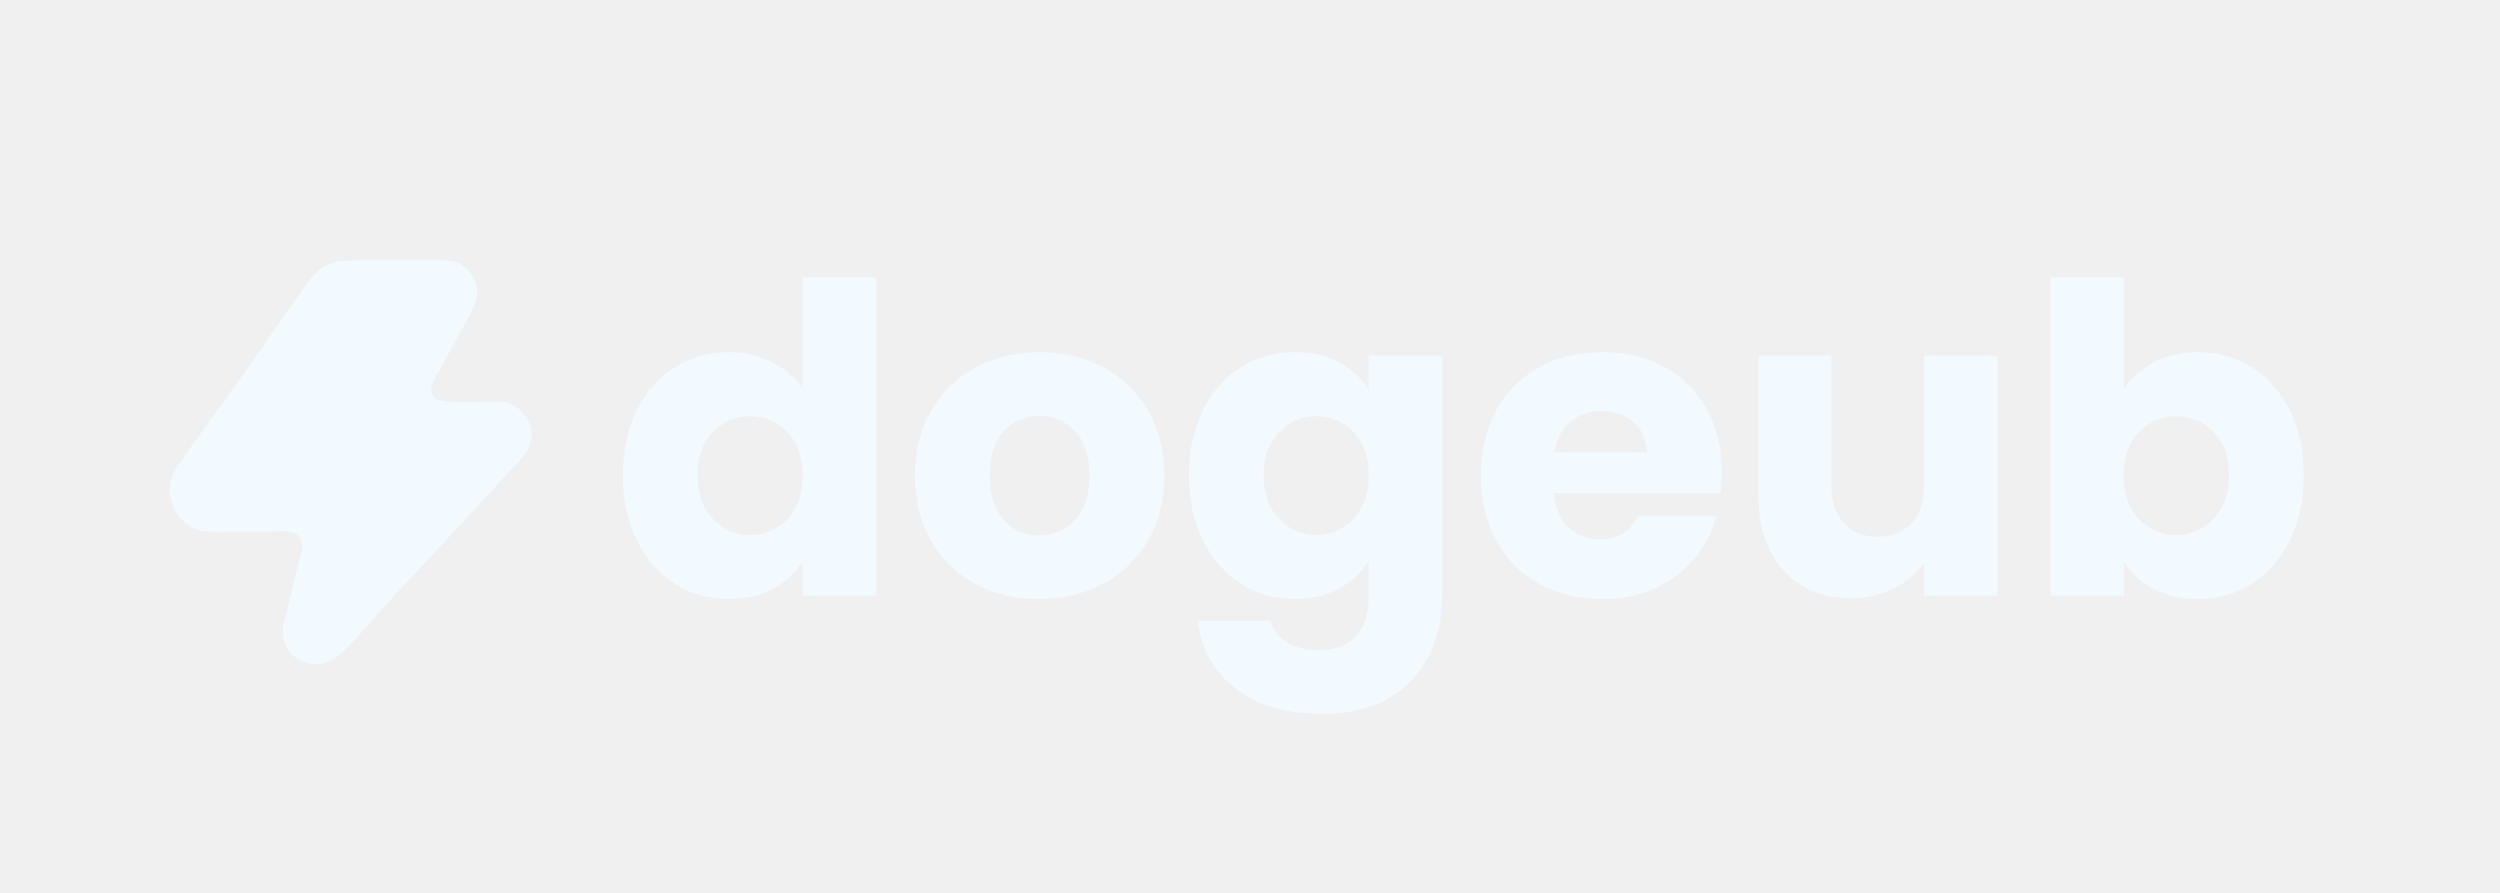
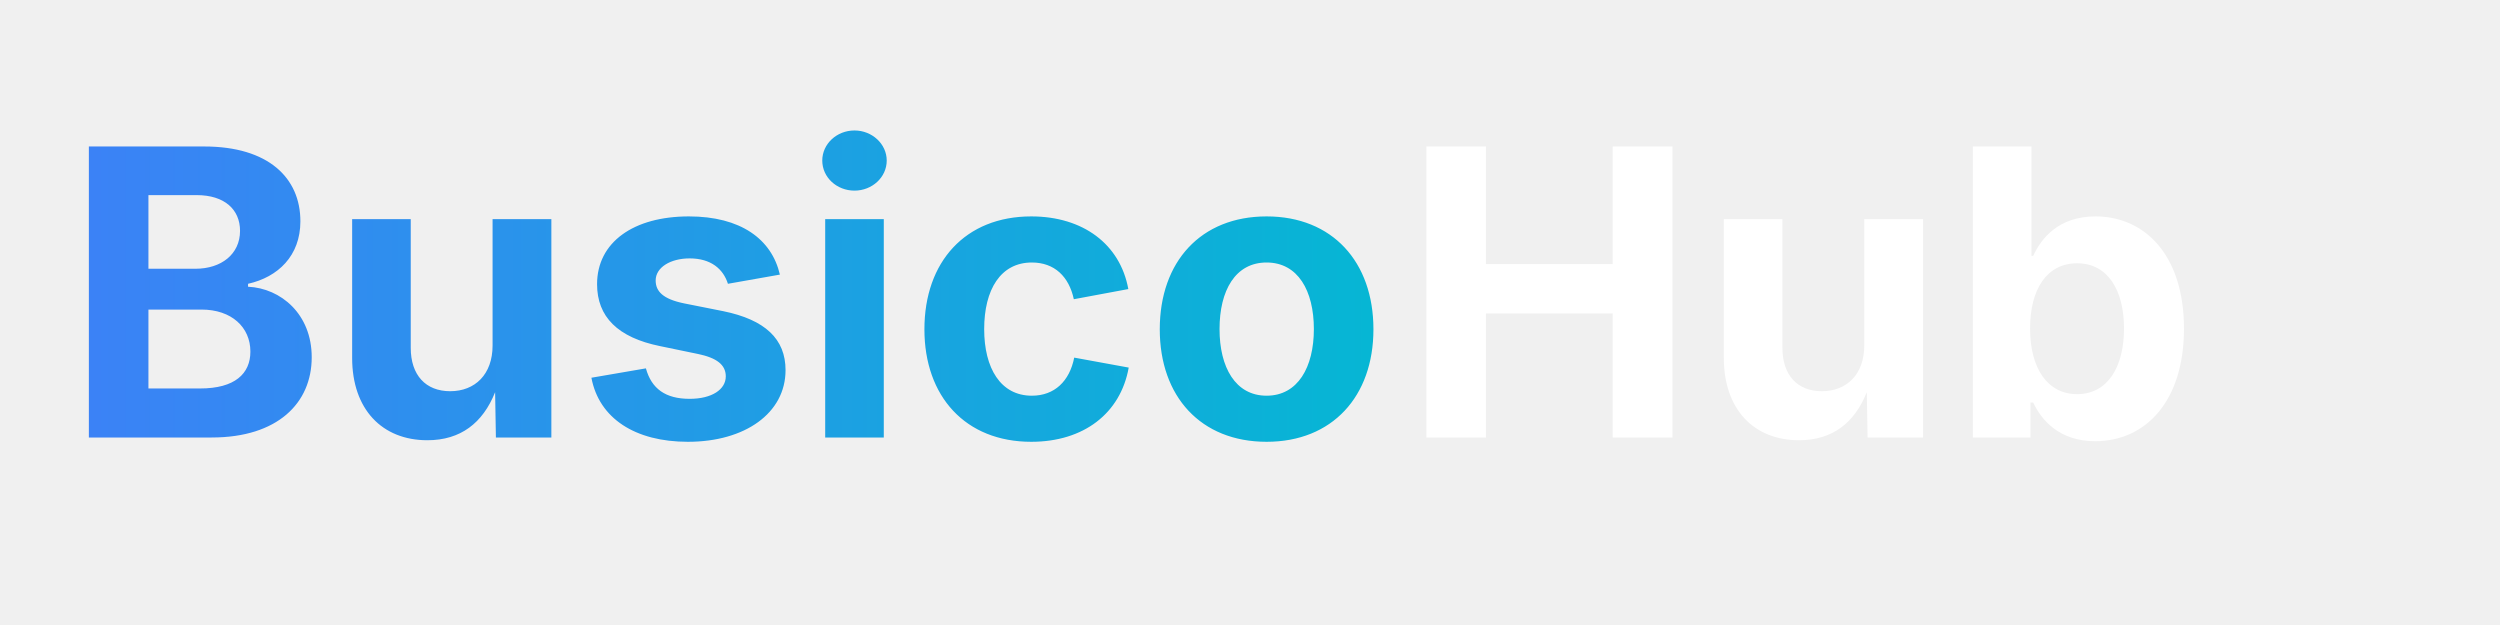
- <svg xmlns="http://www.w3.org/2000/svg" width="1400" zoomAndPan="magnify" viewBox="0 0 1050 375" height="500" preserveAspectRatio="xMidYMid meet" version="1.0">
+ <svg xmlns="http://www.w3.org/2000/svg" viewBox="0 0 200 50">
  <defs>
-     <g />
-     <clipPath id="f244de857b">
-       <path d="M 105 109 L 224 109 L 224 256 L 105 256 Z M 105 109 " clip-rule="nonzero" />
-     </clipPath>
-     <clipPath id="83c9b4a009">
-       <path d="M 105.52 152.461 L 127.504 121.012 C 135.238 109.762 140.195 109.309 152.477 109.309 L 179.621 109.309 C 182.836 109.309 186.277 109.16 189.465 109.617 C 197.336 110.746 202.129 119.516 199.836 126.875 C 198.633 130.738 195.168 136.152 193.09 139.879 C 190.234 144.996 187.473 150.172 184.684 155.324 C 182.746 158.902 178.555 164.121 183.422 167.598 C 186.203 169.586 200.336 168.809 204.066 168.809 C 206.922 168.805 210.684 168.492 213.402 169.258 C 218.078 170.578 222.078 175.109 222.941 179.875 C 224.254 187.098 220.406 191.219 215.941 195.996 L 165.465 250.418 C 163.848 252.145 162.16 253.832 160.625 255.629 C 159.391 254.328 157.535 250.203 156.578 248.438 L 111.188 163.391 C 109.254 159.785 107.105 156.242 105.52 152.461 Z M 105.52 152.461 " clip-rule="nonzero" />
-     </clipPath>
-     <clipPath id="09d72dde21">
-       <path d="M 71 152 L 161 152 L 161 279 L 71 279 Z M 71 152 " clip-rule="nonzero" />
-     </clipPath>
-     <clipPath id="906d24b8ba">
-       <path d="M 160.625 255.629 C 156.699 260.078 145.418 273.117 141.047 276.246 C 131.027 283.414 117.055 275.539 118.938 263.191 C 119.141 261.871 119.52 260.555 119.836 259.254 L 125.453 236.078 C 126.02 233.762 127.211 230.602 126.832 228.262 C 125.852 222.211 119.188 223.262 114.879 223.262 L 95.887 223.266 C 92.59 223.266 88.16 223.543 84.988 222.965 C 77.977 221.695 72.797 215.48 71.621 208.629 C 70.539 202.328 72.91 197.852 76.398 193.07 L 105.52 152.461 C 107.105 156.242 109.254 159.785 111.188 163.391 L 156.578 248.438 C 157.535 250.203 159.391 254.328 160.625 255.629 Z M 160.625 255.629 " clip-rule="nonzero" />
-     </clipPath>
-     <clipPath id="0dc70a5a9f">
-       <path d="M 104 153 L 164 153 L 164 253 L 104 253 Z M 104 153 " clip-rule="nonzero" />
-     </clipPath>
-     <clipPath id="6e534aca4a">
-       <path d="M 102.941 155.891 L 109.234 152.34 L 164.605 250.535 L 158.312 254.086 Z M 102.941 155.891 " clip-rule="nonzero" />
-     </clipPath>
-     <clipPath id="a0bba6eeff">
-       <path d="M 106.09 154.113 C 107.828 153.133 110.031 153.75 111.012 155.488 L 162.828 247.383 C 163.809 249.121 163.195 251.324 161.457 252.305 C 159.719 253.285 157.516 252.672 156.535 250.934 L 104.715 159.035 C 103.738 157.297 104.352 155.094 106.09 154.113 Z M 106.09 154.113 " clip-rule="nonzero" />
-     </clipPath>
-     <clipPath id="1df302a6af">
-       <path d="M 156.898 247.98 L 161.305 247.98 L 161.305 255.855 L 156.898 255.855 Z M 156.898 247.98 " clip-rule="nonzero" />
-     </clipPath>
-     <clipPath id="aa4da21096">
-       <path d="M 161.27 250.082 C 159.121 256.043 158.152 255.695 157.668 255.281 C 157.25 254.934 156.902 254.035 156.902 253.48 C 156.973 252.855 157.527 252.023 158.012 251.746 C 158.566 251.469 159.539 251.469 160.023 251.746 C 160.578 252.023 161.133 252.785 161.203 253.41 C 161.27 253.965 160.926 254.863 160.508 255.281 C 160.023 255.695 159.055 255.973 158.5 255.766 C 157.875 255.488 156.902 254.379 156.902 253.688 C 156.902 252.992 158.566 252.023 158.5 251.609 C 158.359 251.262 157.25 251.332 157.043 250.984 C 156.836 250.43 157.391 248.836 158.012 248.352 C 158.43 248.004 159.398 247.863 159.953 248.141 C 160.508 248.418 161.27 250.082 161.27 250.082 " clip-rule="nonzero" />
-     </clipPath>
-     <clipPath id="40d6a83ad7">
-       <path d="M 104.738 152.109 L 109.145 152.109 L 109.145 159.988 L 104.738 159.988 Z M 104.738 152.109 " clip-rule="nonzero" />
-     </clipPath>
-     <clipPath id="5f7cef0b33">
-       <path d="M 109.109 154.211 C 106.961 160.172 105.992 159.828 105.508 159.41 C 105.09 159.062 104.742 158.164 104.742 157.609 C 104.812 156.984 105.367 156.152 105.852 155.875 C 106.406 155.598 107.379 155.598 107.863 155.875 C 108.418 156.152 108.973 156.914 109.043 157.539 C 109.109 158.094 108.766 158.996 108.348 159.41 C 107.863 159.828 106.891 160.102 106.34 159.895 C 105.715 159.617 104.742 158.508 104.742 157.816 C 104.742 157.125 106.406 156.152 106.34 155.738 C 106.199 155.391 105.09 155.461 104.883 155.113 C 104.676 154.559 105.23 152.965 105.852 152.48 C 106.27 152.133 107.238 151.996 107.793 152.273 C 108.348 152.547 109.109 154.211 109.109 154.211 " clip-rule="nonzero" />
-     </clipPath>
+     <linearGradient id="textGrad" x1="0%" y1="0%" x2="100%" y2="0%">
+       <stop offset="0%" style="stop-color:#3B82F6" />
+       <stop offset="100%" style="stop-color:#06B6D4" />
+     </linearGradient>
  </defs>
-   <g fill="#f2f9ff" fill-opacity="1">
-     <g transform="translate(256.5538, 250.157)">
-       <g>
-         <path d="M 5.062 -50.578 C 5.062 -60.93 7.016 -70.02 10.922 -77.844 C 14.836 -85.676 20.164 -91.703 26.906 -95.922 C 33.656 -100.141 41.188 -102.25 49.5 -102.25 C 56.125 -102.25 62.176 -100.863 67.656 -98.094 C 73.133 -95.32 77.438 -91.586 80.562 -86.891 L 80.562 -133.672 L 111.453 -133.672 L 111.453 0 L 80.562 0 L 80.562 -14.453 C 77.676 -9.629 73.551 -5.773 68.188 -2.891 C 62.832 -0.004 56.602 1.438 49.5 1.438 C 41.188 1.438 33.656 -0.695 26.906 -4.969 C 20.164 -9.238 14.836 -15.316 10.922 -23.203 C 7.016 -31.098 5.062 -40.223 5.062 -50.578 Z M 80.562 -50.406 C 80.562 -58.102 78.422 -64.18 74.141 -68.641 C 69.867 -73.098 64.664 -75.328 58.531 -75.328 C 52.383 -75.328 47.172 -73.129 42.891 -68.734 C 38.617 -64.336 36.484 -58.285 36.484 -50.578 C 36.484 -42.867 38.617 -36.754 42.891 -32.234 C 47.172 -27.723 52.383 -25.469 58.531 -25.469 C 64.664 -25.469 69.867 -27.695 74.141 -32.156 C 78.422 -36.613 80.562 -42.695 80.562 -50.406 Z M 80.562 -50.406 " />
-       </g>
-     </g>
-   </g>
-   <g fill="#f2f9ff" fill-opacity="1">
-     <g transform="translate(379.2136, 250.157)">
-       <g>
-         <path d="M 57.078 1.438 C 47.203 1.438 38.32 -0.664 30.438 -4.875 C 22.551 -9.094 16.348 -15.113 11.828 -22.938 C 7.316 -30.77 5.062 -39.926 5.062 -50.406 C 5.062 -60.758 7.348 -69.879 11.922 -77.766 C 16.492 -85.648 22.754 -91.703 30.703 -95.922 C 38.648 -100.141 47.562 -102.25 57.438 -102.25 C 67.312 -102.25 76.223 -100.141 84.172 -95.922 C 92.117 -91.703 98.379 -85.648 102.953 -77.766 C 107.535 -69.879 109.828 -60.758 109.828 -50.406 C 109.828 -40.039 107.508 -30.914 102.875 -23.031 C 98.238 -15.145 91.914 -9.094 83.906 -4.875 C 75.895 -0.664 66.953 1.438 57.078 1.438 Z M 57.078 -25.297 C 62.984 -25.297 68.008 -27.461 72.156 -31.797 C 76.312 -36.129 78.391 -42.332 78.391 -50.406 C 78.391 -58.469 76.375 -64.664 72.344 -69 C 68.312 -73.332 63.344 -75.5 57.438 -75.5 C 51.414 -75.5 46.414 -73.363 42.438 -69.094 C 38.469 -64.82 36.484 -58.594 36.484 -50.406 C 36.484 -42.332 38.441 -36.129 42.359 -31.797 C 46.273 -27.461 51.18 -25.297 57.078 -25.297 Z M 57.078 -25.297 " />
-       </g>
-     </g>
-   </g>
-   <g fill="#f2f9ff" fill-opacity="1">
-     <g transform="translate(494.2861, 250.157)">
-       <g>
-         <path d="M 49.5 -102.25 C 56.602 -102.25 62.832 -100.801 68.188 -97.906 C 73.551 -95.02 77.676 -91.227 80.562 -86.531 L 80.562 -100.797 L 111.453 -100.797 L 111.453 -0.188 C 111.453 9.094 109.613 17.492 105.938 25.016 C 102.27 32.547 96.672 38.535 89.141 42.984 C 81.617 47.441 72.258 49.672 61.062 49.672 C 46.125 49.672 34.02 46.148 24.75 39.109 C 15.477 32.066 10.176 22.523 8.844 10.484 L 39.375 10.484 C 40.344 14.328 42.629 17.363 46.234 19.594 C 49.848 21.82 54.305 22.938 59.609 22.938 C 65.992 22.938 71.082 21.098 74.875 17.422 C 78.664 13.754 80.562 7.883 80.562 -0.188 L 80.562 -14.453 C 77.551 -9.754 73.395 -5.93 68.094 -2.984 C 62.801 -0.035 56.602 1.438 49.5 1.438 C 41.188 1.438 33.656 -0.695 26.906 -4.969 C 20.164 -9.238 14.836 -15.316 10.922 -23.203 C 7.016 -31.098 5.062 -40.223 5.062 -50.578 C 5.062 -60.93 7.016 -70.02 10.922 -77.844 C 14.836 -85.676 20.164 -91.703 26.906 -95.922 C 33.656 -100.141 41.188 -102.25 49.5 -102.25 Z M 80.562 -50.406 C 80.562 -58.102 78.422 -64.18 74.141 -68.641 C 69.867 -73.098 64.664 -75.328 58.531 -75.328 C 52.383 -75.328 47.172 -73.129 42.891 -68.734 C 38.617 -64.336 36.484 -58.285 36.484 -50.578 C 36.484 -42.867 38.617 -36.754 42.891 -32.234 C 47.172 -27.723 52.383 -25.469 58.531 -25.469 C 64.664 -25.469 69.867 -27.695 74.141 -32.156 C 78.422 -36.613 80.562 -42.695 80.562 -50.406 Z M 80.562 -50.406 " />
-       </g>
-     </g>
-   </g>
-   <g fill="#f2f9ff" fill-opacity="1">
-     <g transform="translate(616.9459, 250.157)">
-       <g>
-         <path d="M 106.219 -52.031 C 106.219 -49.133 106.035 -46.125 105.672 -43 L 35.766 -43 C 36.242 -36.727 38.258 -31.938 41.812 -28.625 C 45.363 -25.312 49.734 -23.656 54.922 -23.656 C 62.617 -23.656 67.973 -26.91 70.984 -33.422 L 103.875 -33.422 C 102.188 -26.797 99.145 -20.832 94.75 -15.531 C 90.352 -10.238 84.844 -6.086 78.219 -3.078 C 71.594 -0.066 64.188 1.438 56 1.438 C 46.125 1.438 37.332 -0.664 29.625 -4.875 C 21.914 -9.094 15.895 -15.113 11.562 -22.938 C 7.227 -30.77 5.062 -39.926 5.062 -50.406 C 5.062 -60.875 7.195 -70.02 11.469 -77.844 C 15.75 -85.676 21.738 -91.703 29.438 -95.922 C 37.145 -100.141 46 -102.25 56 -102.25 C 65.75 -102.25 74.414 -100.195 82 -96.094 C 89.594 -92 95.523 -86.16 99.797 -78.578 C 104.078 -70.992 106.219 -62.145 106.219 -52.031 Z M 74.609 -60.156 C 74.609 -65.445 72.801 -69.66 69.188 -72.797 C 65.57 -75.93 61.055 -77.5 55.641 -77.5 C 50.461 -77.5 46.098 -75.992 42.547 -72.984 C 38.992 -69.973 36.797 -65.695 35.953 -60.156 Z M 74.609 -60.156 " />
-       </g>
-     </g>
-   </g>
-   <g fill="#f2f9ff" fill-opacity="1">
-     <g transform="translate(728.2248, 250.157)">
-       <g>
-         <path d="M 110.734 -100.797 L 110.734 0 L 79.844 0 L 79.844 -13.734 C 76.707 -9.273 72.457 -5.691 67.094 -2.984 C 61.738 -0.273 55.812 1.078 49.312 1.078 C 41.602 1.078 34.797 -0.633 28.891 -4.062 C 22.992 -7.5 18.422 -12.469 15.172 -18.969 C 11.922 -25.469 10.297 -33.113 10.297 -41.906 L 10.297 -100.797 L 41 -100.797 L 41 -46.062 C 41 -39.32 42.742 -34.082 46.234 -30.344 C 49.734 -26.613 54.43 -24.75 60.328 -24.75 C 66.348 -24.75 71.102 -26.613 74.594 -30.344 C 78.094 -34.082 79.844 -39.32 79.844 -46.062 L 79.844 -100.797 Z M 110.734 -100.797 " />
-       </g>
-     </g>
-   </g>
-   <g fill="#f2f9ff" fill-opacity="1">
-     <g transform="translate(849.9813, 250.157)">
-       <g>
-         <path d="M 42.094 -86.531 C 44.977 -91.227 49.129 -95.02 54.547 -97.906 C 59.973 -100.801 66.176 -102.25 73.156 -102.25 C 81.469 -102.25 88.992 -100.141 95.734 -95.922 C 102.484 -91.703 107.812 -85.676 111.719 -77.844 C 115.633 -70.02 117.594 -60.93 117.594 -50.578 C 117.594 -40.223 115.633 -31.098 111.719 -23.203 C 107.812 -15.316 102.484 -9.238 95.734 -4.969 C 88.992 -0.695 81.469 1.438 73.156 1.438 C 66.051 1.438 59.848 0.023 54.547 -2.797 C 49.254 -5.629 45.102 -9.395 42.094 -14.094 L 42.094 0 L 11.203 0 L 11.203 -133.672 L 42.094 -133.672 Z M 86.172 -50.578 C 86.172 -58.285 84.031 -64.336 79.75 -68.734 C 75.477 -73.129 70.211 -75.328 63.953 -75.328 C 57.805 -75.328 52.594 -73.098 48.312 -68.641 C 44.039 -64.18 41.906 -58.102 41.906 -50.406 C 41.906 -42.695 44.039 -36.613 48.312 -32.156 C 52.594 -27.695 57.805 -25.469 63.953 -25.469 C 70.086 -25.469 75.32 -27.723 79.656 -32.234 C 84 -36.754 86.172 -42.867 86.172 -50.578 Z M 86.172 -50.578 " />
-       </g>
-     </g>
-   </g>
-   <g clip-path="url(#f244de857b)">
-     <g clip-path="url(#83c9b4a009)">
-       <path fill="#f2f9ff" d="M 105.52 109.16 L 105.52 255.629 L 224.254 255.629 L 224.254 109.16 Z M 105.52 109.16 " fill-opacity="1" fill-rule="nonzero" />
-     </g>
-   </g>
-   <g clip-path="url(#09d72dde21)">
-     <g clip-path="url(#906d24b8ba)">
-       <path fill="#f2f9ff" d="M 70.539 152.461 L 70.539 283.414 L 160.625 283.414 L 160.625 152.461 Z M 70.539 152.461 " fill-opacity="1" fill-rule="nonzero" />
-     </g>
-   </g>
-   <g clip-path="url(#0dc70a5a9f)">
-     <g clip-path="url(#6e534aca4a)">
-       <g clip-path="url(#a0bba6eeff)">
-         <path fill="#f2f9ff" d="M 102.941 155.891 L 109.234 152.34 L 164.605 250.535 L 158.312 254.086 Z M 102.941 155.891 " fill-opacity="1" fill-rule="nonzero" />
-       </g>
-     </g>
-   </g>
-   <g clip-path="url(#1df302a6af)">
-     <g clip-path="url(#aa4da21096)">
-       <path fill="#f2f9ff" d="M 154.133 245.371 L 164.113 245.371 L 164.113 258.547 L 154.133 258.547 Z M 154.133 245.371 " fill-opacity="1" fill-rule="nonzero" />
-     </g>
-   </g>
-   <g clip-path="url(#40d6a83ad7)">
-     <g clip-path="url(#5f7cef0b33)">
-       <path fill="#f2f9ff" d="M 101.973 149.5 L 111.953 149.5 L 111.953 162.676 L 101.973 162.676 Z M 101.973 149.5 " fill-opacity="1" fill-rule="nonzero" />
-     </g>
-   </g>
+   <text x="5" y="35" font-family="system-ui, -apple-system, BlinkMacSystemFont, 'Segoe UI', sans-serif" font-size="32" font-weight="700" fill="url(#textGrad)">Busico</text>
+   <text x="112" y="35" font-family="system-ui, -apple-system, BlinkMacSystemFont, 'Segoe UI', sans-serif" font-size="32" font-weight="700" fill="#FFFFFF">Hub</text>
</svg>
